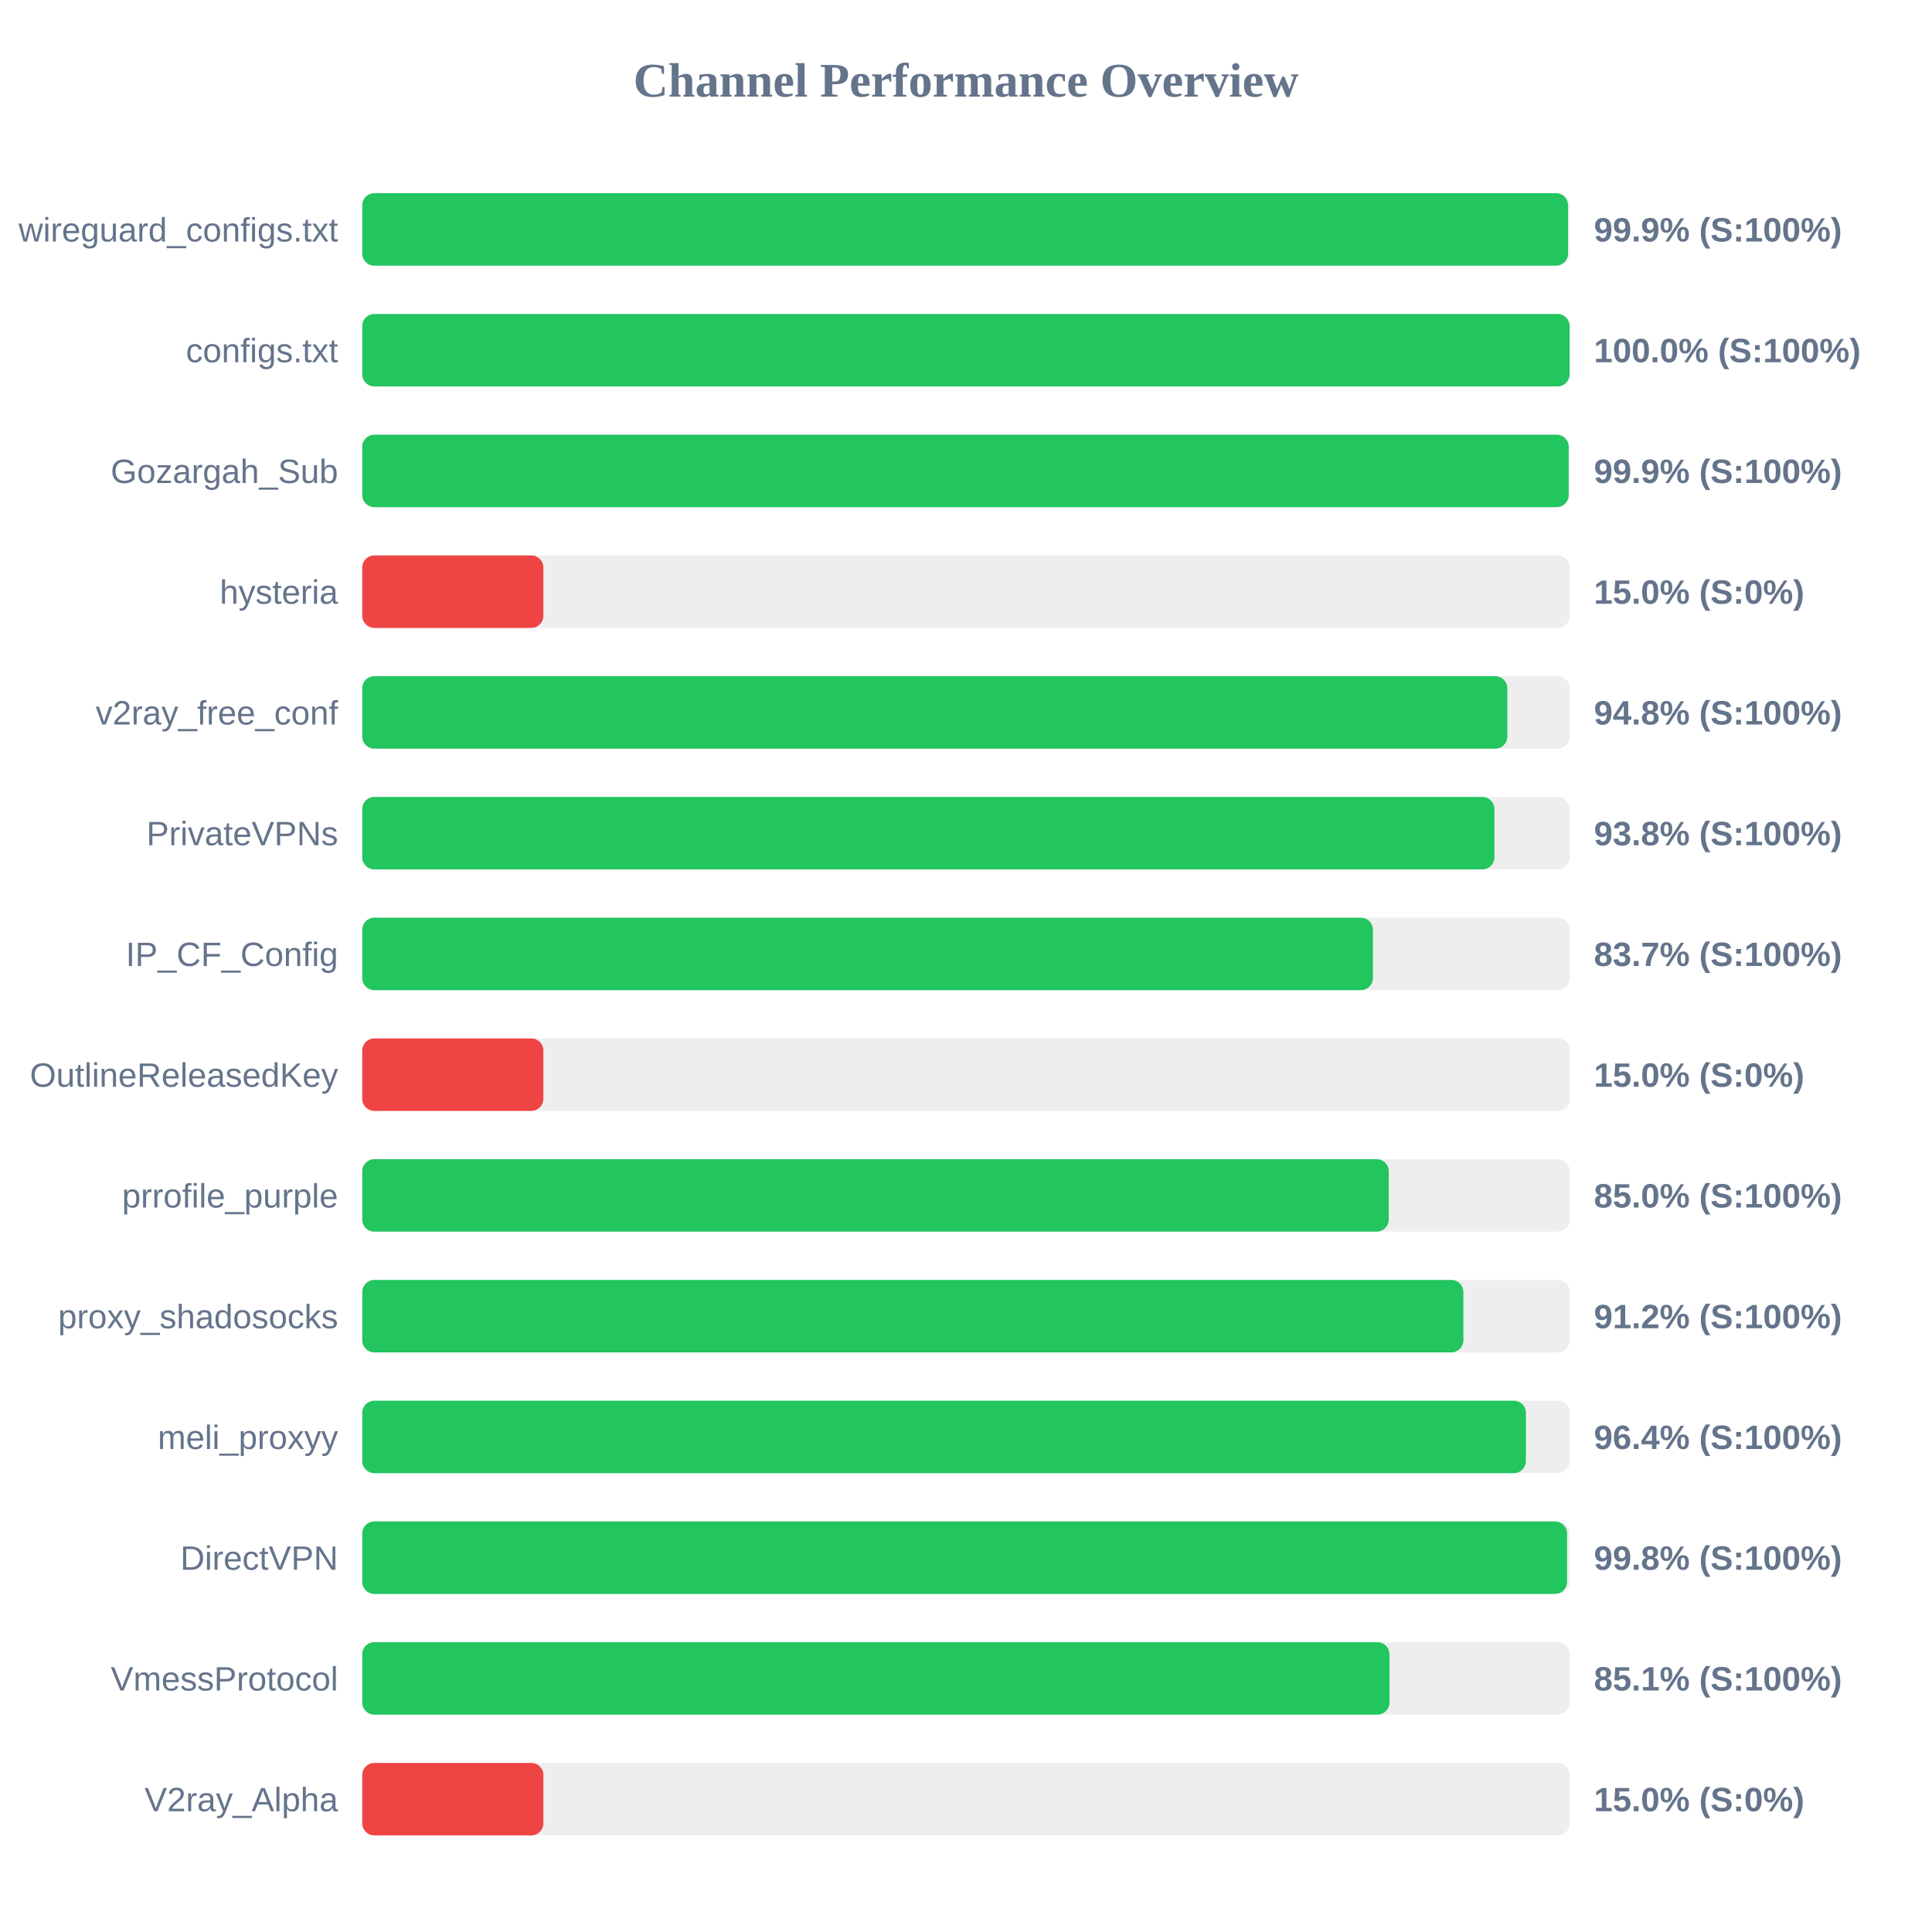
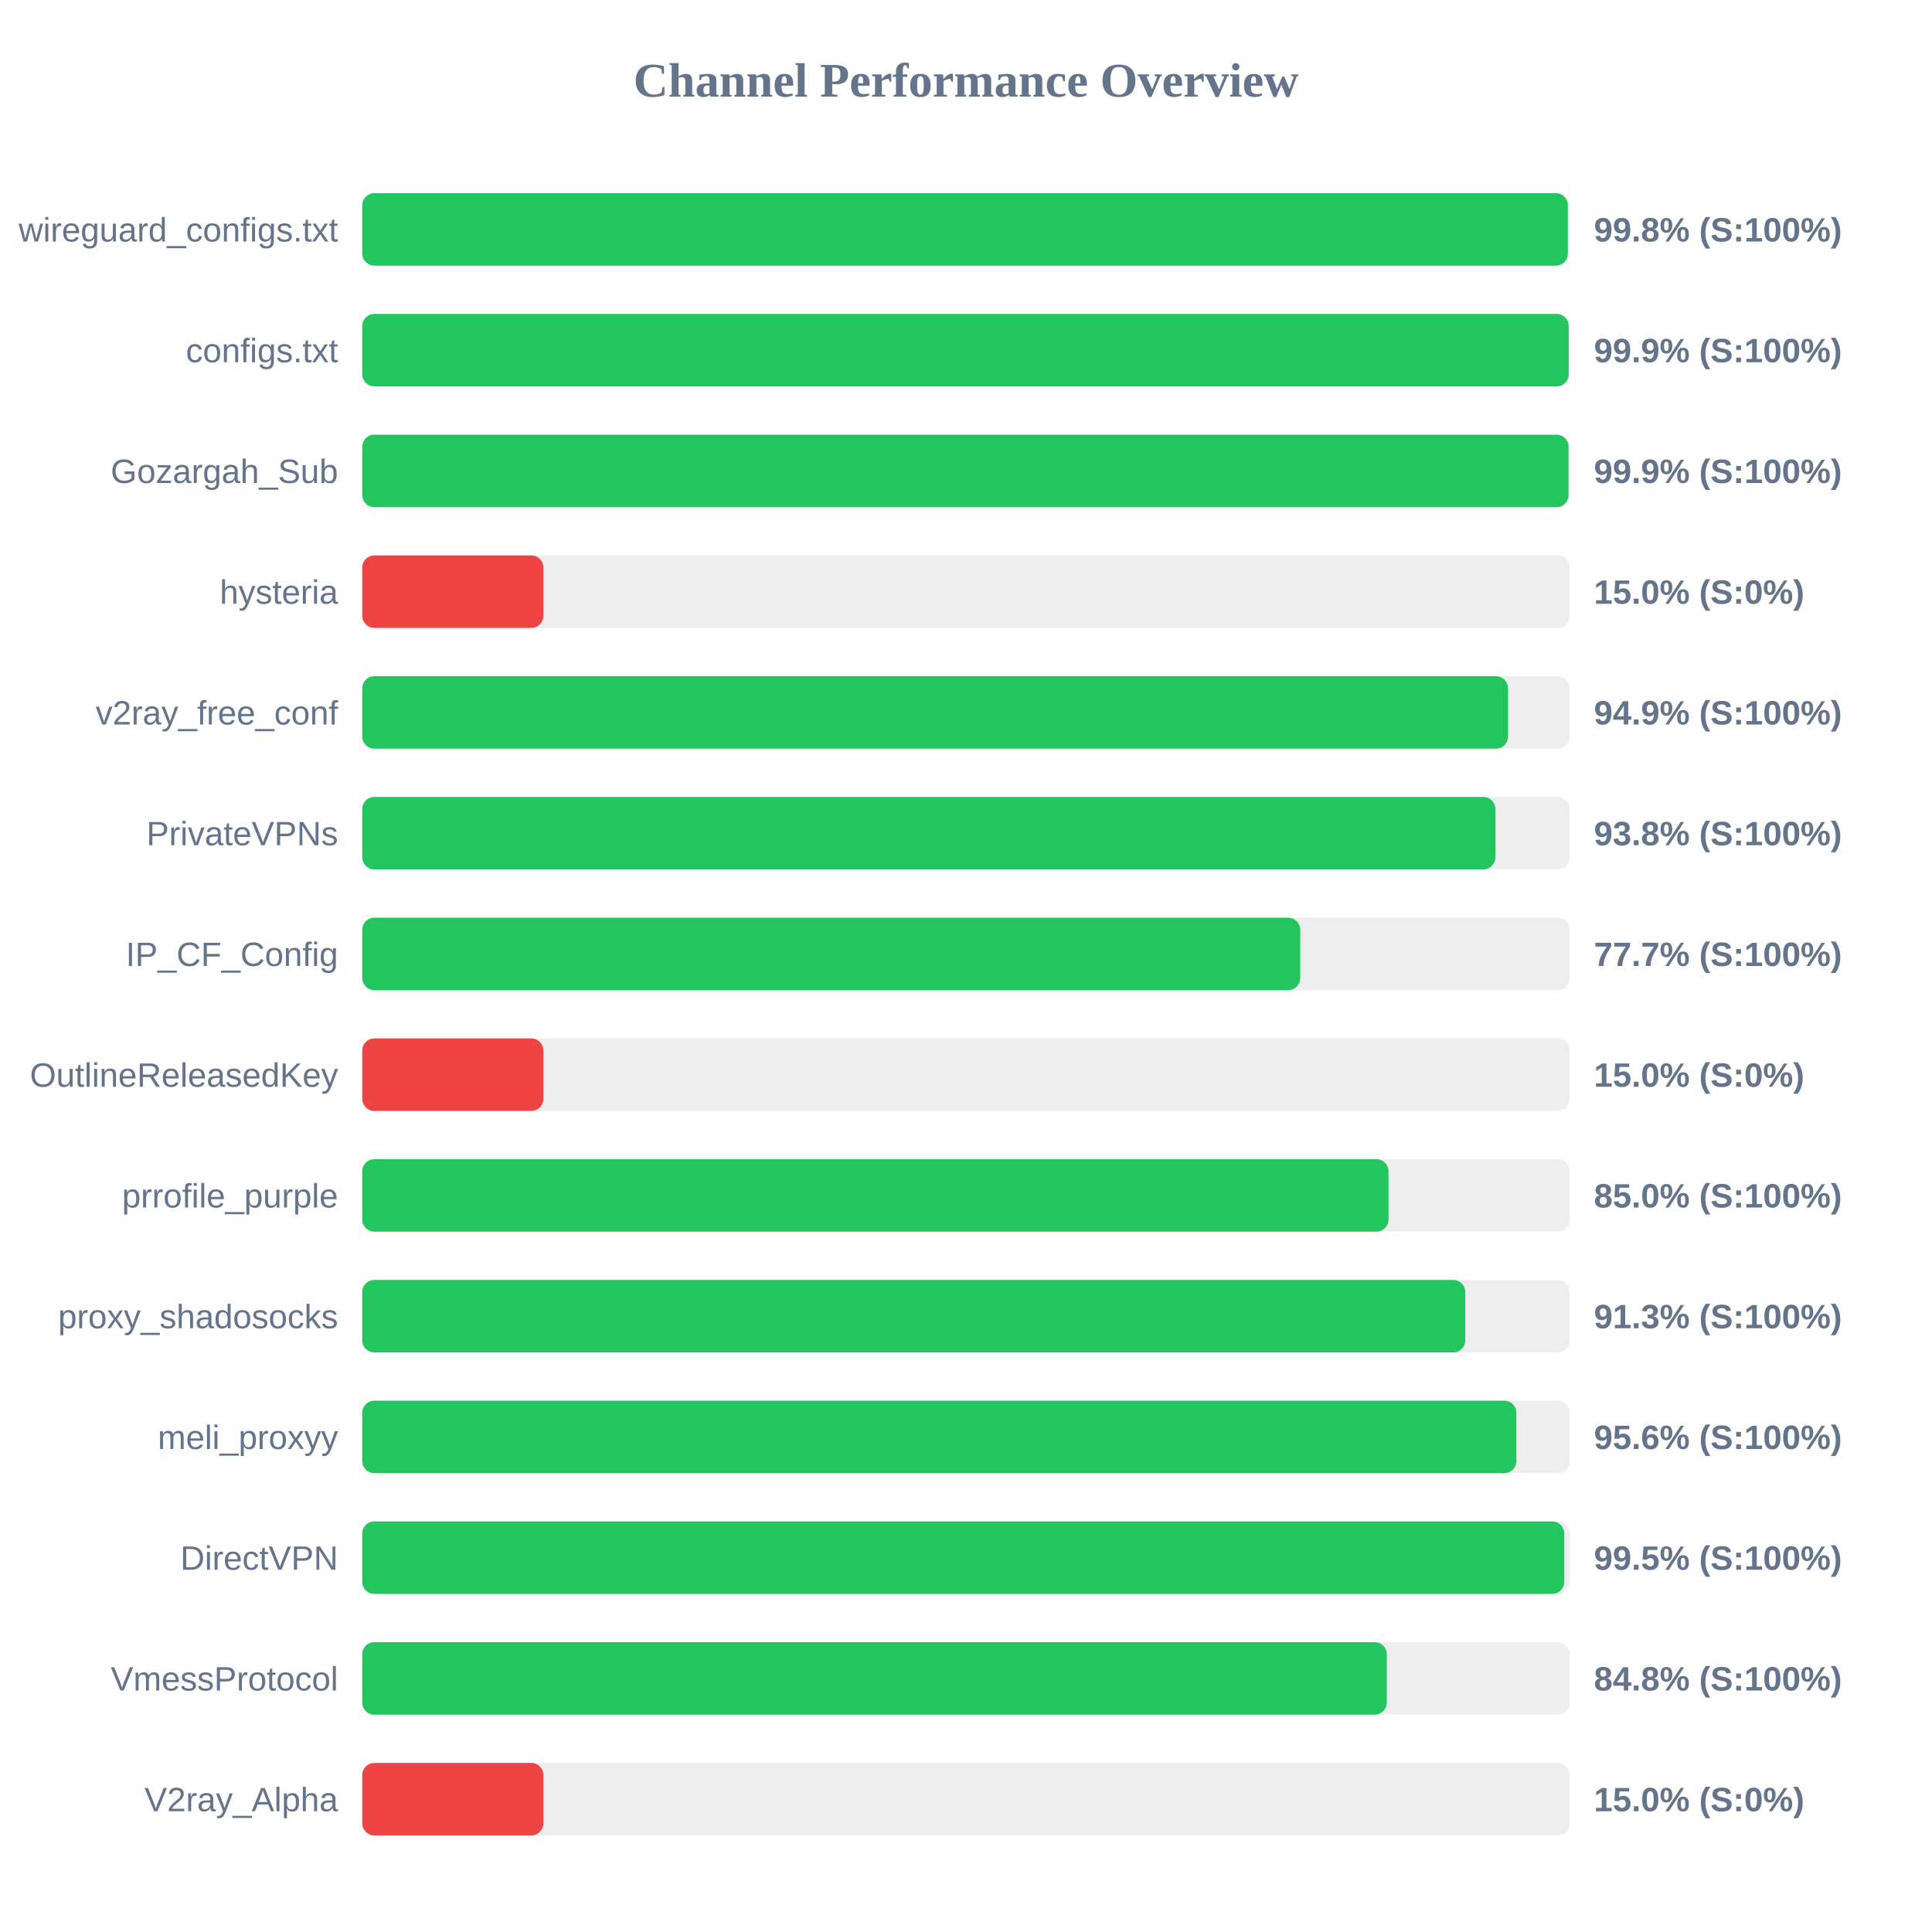
<svg xmlns="http://www.w3.org/2000/svg" width="800" height="800" version="1.1">
  <style>
        .row { font: 14px Arial; fill: #64748b; }
        .score { font: bold 14px Arial; fill: #64748b; }
    </style>
  <text x="400" y="40" text-anchor="middle" font-size="20px" font-weight="bold" fill="#64748b">Channel Performance Overview</text>
  <rect x="150" y="80" width="500" height="30" fill="#eee" rx="5" />
-   <rect x="150" y="80" width="499.3" height="30" fill="#22c55e" rx="5" />
+   <rect x="150" y="80" width="499.2" height="30" fill="#22c55e" rx="5" />
  <text x="140" y="100" text-anchor="end" class="row">wireguard_configs.txt</text>
-   <text x="660" y="100" text-anchor="start" class="score">99.9% (S:100%)</text>
+   <text x="660" y="100" text-anchor="start" class="score">99.8% (S:100%)</text>
  <rect x="150" y="130" width="500" height="30" fill="#eee" rx="5" />
-   <rect x="150" y="130" width="499.95" height="30" fill="#22c55e" rx="5" />
+   <rect x="150" y="130" width="499.55" height="30" fill="#22c55e" rx="5" />
  <text x="140" y="150" text-anchor="end" class="row">configs.txt</text>
-   <text x="660" y="150" text-anchor="start" class="score">100.0% (S:100%)</text>
+   <text x="660" y="150" text-anchor="start" class="score">99.9% (S:100%)</text>
  <rect x="150" y="180" width="500" height="30" fill="#eee" rx="5" />
-   <rect x="150" y="180" width="499.55" height="30" fill="#22c55e" rx="5" />
+   <rect x="150" y="180" width="499.5" height="30" fill="#22c55e" rx="5" />
  <text x="140" y="200" text-anchor="end" class="row">Gozargah_Sub</text>
  <text x="660" y="200" text-anchor="start" class="score">99.9% (S:100%)</text>
  <rect x="150" y="230" width="500" height="30" fill="#eee" rx="5" />
  <rect x="150" y="230" width="75.0" height="30" fill="#ef4444" rx="5" />
  <text x="140" y="250" text-anchor="end" class="row">hysteria</text>
  <text x="660" y="250" text-anchor="start" class="score">15.0% (S:0%)</text>
  <rect x="150" y="280" width="500" height="30" fill="#eee" rx="5" />
-   <rect x="150" y="280" width="474.15" height="30" fill="#22c55e" rx="5" />
+   <rect x="150" y="280" width="474.45" height="30" fill="#22c55e" rx="5" />
  <text x="140" y="300" text-anchor="end" class="row">v2ray_free_conf</text>
-   <text x="660" y="300" text-anchor="start" class="score">94.8% (S:100%)</text>
+   <text x="660" y="300" text-anchor="start" class="score">94.9% (S:100%)</text>
  <rect x="150" y="330" width="500" height="30" fill="#eee" rx="5" />
-   <rect x="150" y="330" width="468.8" height="30" fill="#22c55e" rx="5" />
+   <rect x="150" y="330" width="469.2" height="30" fill="#22c55e" rx="5" />
  <text x="140" y="350" text-anchor="end" class="row">PrivateVPNs</text>
  <text x="660" y="350" text-anchor="start" class="score">93.8% (S:100%)</text>
  <rect x="150" y="380" width="500" height="30" fill="#eee" rx="5" />
-   <rect x="150" y="380" width="418.5" height="30" fill="#22c55e" rx="5" />
+   <rect x="150" y="380" width="388.4" height="30" fill="#22c55e" rx="5" />
  <text x="140" y="400" text-anchor="end" class="row">IP_CF_Config</text>
-   <text x="660" y="400" text-anchor="start" class="score">83.7% (S:100%)</text>
+   <text x="660" y="400" text-anchor="start" class="score">77.7% (S:100%)</text>
  <rect x="150" y="430" width="500" height="30" fill="#eee" rx="5" />
  <rect x="150" y="430" width="75.0" height="30" fill="#ef4444" rx="5" />
  <text x="140" y="450" text-anchor="end" class="row">OutlineReleasedKey</text>
  <text x="660" y="450" text-anchor="start" class="score">15.0% (S:0%)</text>
  <rect x="150" y="480" width="500" height="30" fill="#eee" rx="5" />
-   <rect x="150" y="480" width="425.05" height="30" fill="#22c55e" rx="5" />
+   <rect x="150" y="480" width="424.95" height="30" fill="#22c55e" rx="5" />
  <text x="140" y="500" text-anchor="end" class="row">prrofile_purple</text>
  <text x="660" y="500" text-anchor="start" class="score">85.0% (S:100%)</text>
  <rect x="150" y="530" width="500" height="30" fill="#eee" rx="5" />
-   <rect x="150" y="530" width="455.95" height="30" fill="#22c55e" rx="5" />
+   <rect x="150" y="530" width="456.75" height="30" fill="#22c55e" rx="5" />
  <text x="140" y="550" text-anchor="end" class="row">proxy_shadosocks</text>
-   <text x="660" y="550" text-anchor="start" class="score">91.2% (S:100%)</text>
+   <text x="660" y="550" text-anchor="start" class="score">91.3% (S:100%)</text>
  <rect x="150" y="580" width="500" height="30" fill="#eee" rx="5" />
-   <rect x="150" y="580" width="481.85" height="30" fill="#22c55e" rx="5" />
+   <rect x="150" y="580" width="477.9" height="30" fill="#22c55e" rx="5" />
  <text x="140" y="600" text-anchor="end" class="row">meli_proxyy</text>
-   <text x="660" y="600" text-anchor="start" class="score">96.4% (S:100%)</text>
+   <text x="660" y="600" text-anchor="start" class="score">95.6% (S:100%)</text>
  <rect x="150" y="630" width="500" height="30" fill="#eee" rx="5" />
-   <rect x="150" y="630" width="498.9" height="30" fill="#22c55e" rx="5" />
+   <rect x="150" y="630" width="497.75" height="30" fill="#22c55e" rx="5" />
  <text x="140" y="650" text-anchor="end" class="row">DirectVPN</text>
-   <text x="660" y="650" text-anchor="start" class="score">99.8% (S:100%)</text>
+   <text x="660" y="650" text-anchor="start" class="score">99.5% (S:100%)</text>
  <rect x="150" y="680" width="500" height="30" fill="#eee" rx="5" />
-   <rect x="150" y="680" width="425.35" height="30" fill="#22c55e" rx="5" />
+   <rect x="150" y="680" width="424.25" height="30" fill="#22c55e" rx="5" />
  <text x="140" y="700" text-anchor="end" class="row">VmessProtocol</text>
-   <text x="660" y="700" text-anchor="start" class="score">85.1% (S:100%)</text>
+   <text x="660" y="700" text-anchor="start" class="score">84.8% (S:100%)</text>
  <rect x="150" y="730" width="500" height="30" fill="#eee" rx="5" />
  <rect x="150" y="730" width="75.0" height="30" fill="#ef4444" rx="5" />
  <text x="140" y="750" text-anchor="end" class="row">V2ray_Alpha</text>
  <text x="660" y="750" text-anchor="start" class="score">15.0% (S:0%)</text>
</svg>
